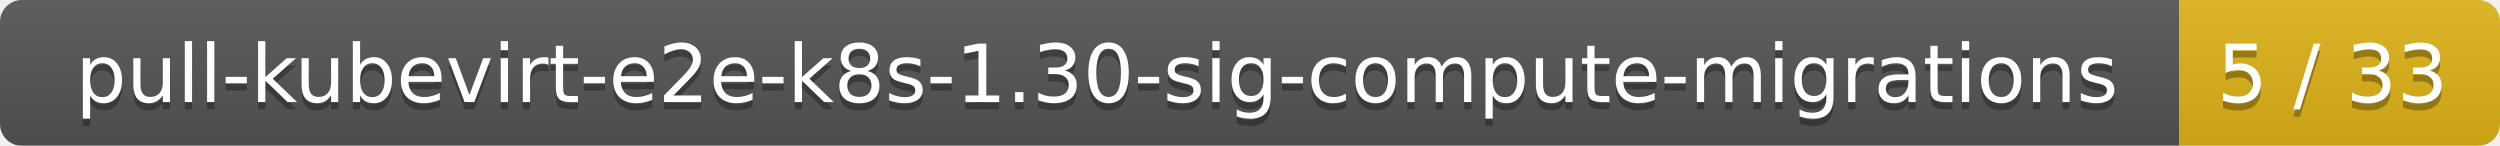
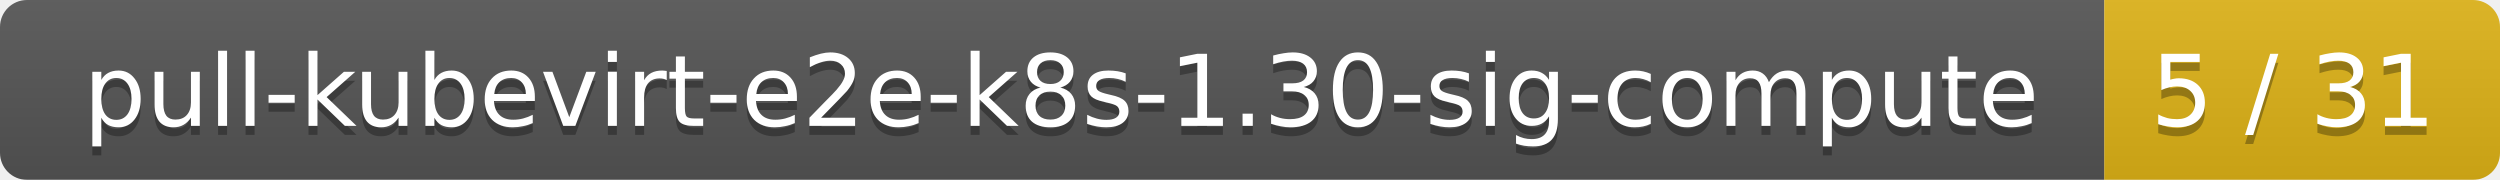
- <svg xmlns="http://www.w3.org/2000/svg" width="343" height="20">
+ <svg xmlns="http://www.w3.org/2000/svg" width="278" height="20">
  <linearGradient id="smooth" x2="0" y2="100%">
    <stop offset="0" stop-color="#bbb" stop-opacity=".1" />
    <stop offset="1" stop-opacity=".1" />
  </linearGradient>
  <mask id="round">
-     <rect width="343" height="20" rx="3" fill="#fff" />
+     <rect width="278" height="20" rx="3" fill="#fff" />
  </mask>
  <g mask="url(#round)">
-     <rect width="299" height="20" fill="#555" />
-     <rect x="299" width="44" height="20" fill="#dfb317" />
-     <rect width="343" height="20" fill="url(#smooth)" />
+     <rect width="234" height="20" fill="#555" />
+     <rect x="234" width="44" height="20" fill="#dfb317" />
+     <rect width="278" height="20" fill="url(#smooth)" />
  </g>
  <g fill="#fff" text-anchor="middle" font-family="DejaVu Sans,Verdana,Geneva,sans-serif" font-size="11">
-     <text x="150.5" y="15" fill="#010101" fill-opacity=".3">pull-kubevirt-e2e-k8s-1.30-sig-compute-migrations</text>
-     <text x="150.5" y="14">pull-kubevirt-e2e-k8s-1.30-sig-compute-migrations</text>
-     <text x="320" y="15" fill="#010101" fill-opacity=".3">5 / 33</text>
-     <text x="320" y="14">5 / 33</text>
+     <text x="118" y="15" fill="#010101" fill-opacity=".3">pull-kubevirt-e2e-k8s-1.30-sig-compute</text>
+     <text x="118" y="14">pull-kubevirt-e2e-k8s-1.30-sig-compute</text>
+     <text x="255" y="15" fill="#010101" fill-opacity=".3">5 / 31</text>
+     <text x="255" y="14">5 / 31</text>
  </g>
</svg>
